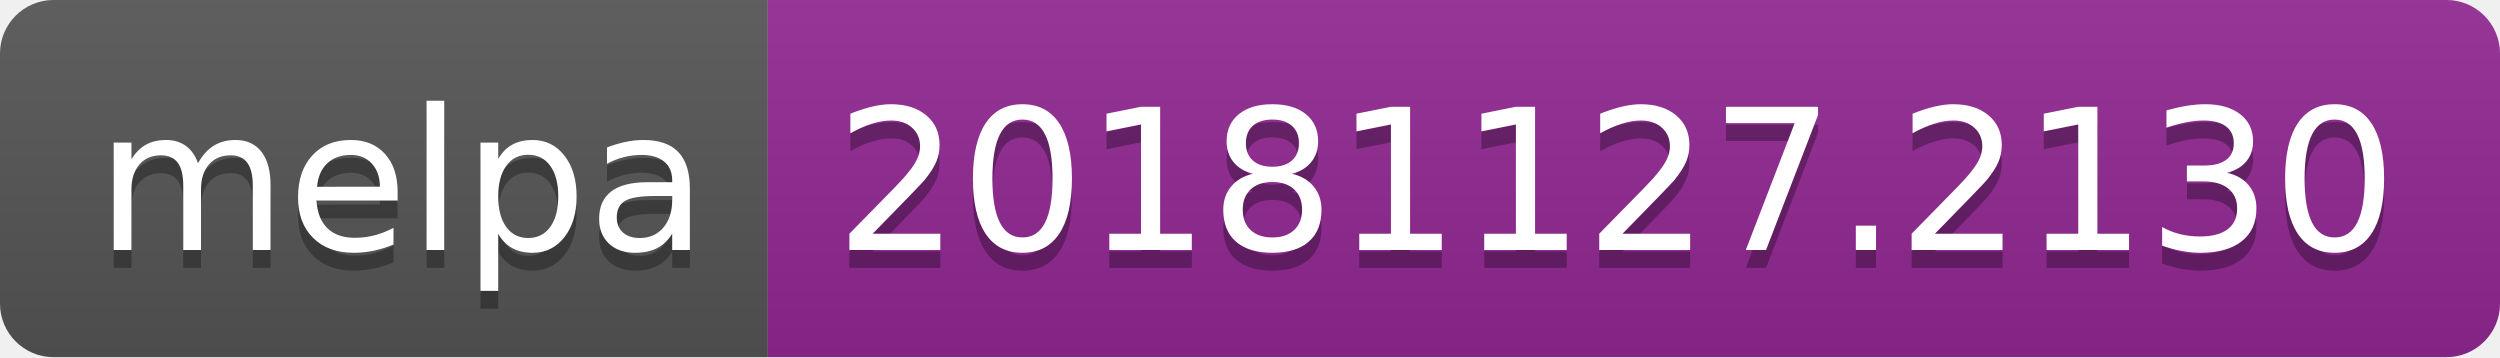
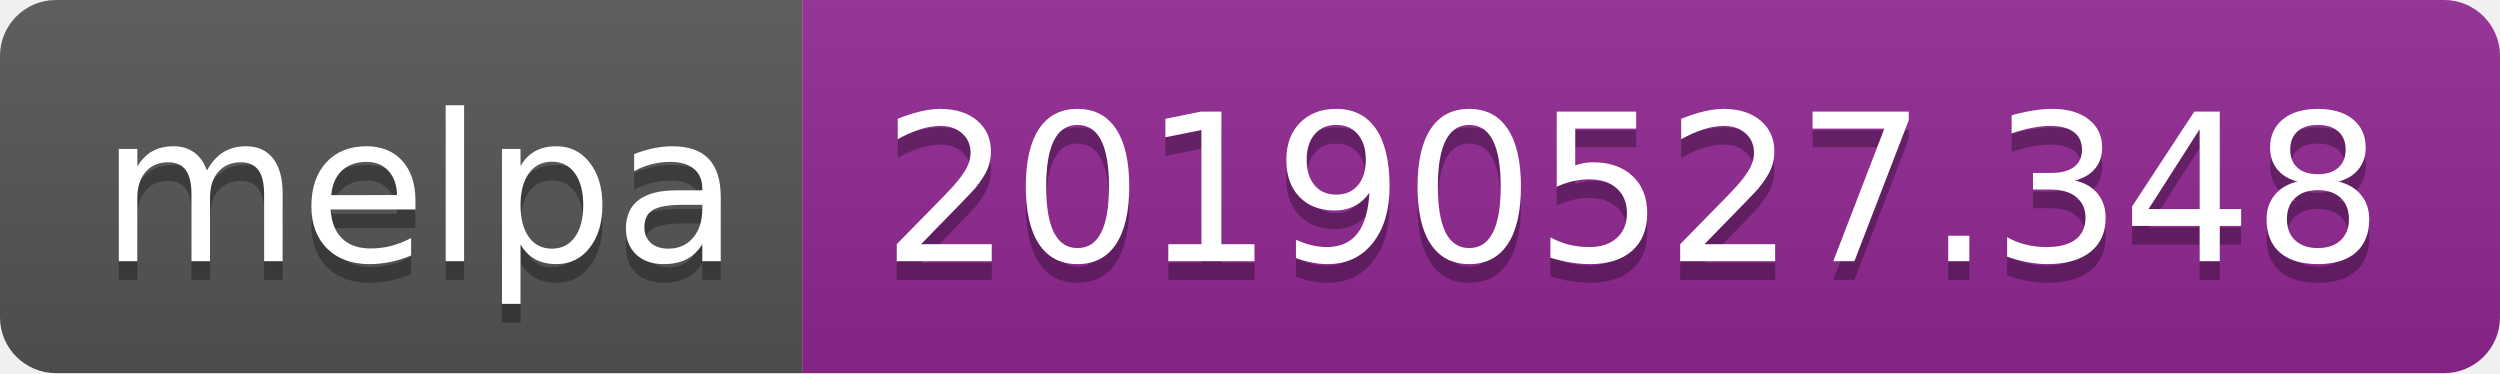
- <svg xmlns="http://www.w3.org/2000/svg" width="140" height="20">
+ <svg xmlns="http://www.w3.org/2000/svg" width="134" height="20">
  <linearGradient id="b" x2="0" y2="100%">
    <stop offset="0" stop-color="#bbb" stop-opacity=".1" />
    <stop offset="1" stop-opacity=".1" />
  </linearGradient>
  <clipPath id="a">
-     <rect width="140" height="20" rx="3" fill="#fff" />
+     <rect width="134" height="20" rx="3" fill="#fff" />
  </clipPath>
  <g clip-path="url(#a)">
    <path fill="#555" d="M0 0h43v20H0z" />
-     <path fill="#922793" d="M43 0h97v20H43z" />
-     <path fill="url(#b)" d="M0 0h140v20H0z" />
+     <path fill="#922793" d="M43 0h91v20H43z" />
+     <path fill="url(#b)" d="M0 0h134v20H0z" />
  </g>
  <g fill="#fff" text-anchor="middle" font-family="DejaVu Sans,Verdana,Geneva,sans-serif" font-size="110">
    <text x="225" y="150" fill="#010101" fill-opacity=".3" transform="scale(.1)" textLength="330">melpa</text>
    <text x="225" y="140" transform="scale(.1)" textLength="330">melpa</text>
-     <text x="905" y="150" fill="#010101" fill-opacity=".3" transform="scale(.1)" textLength="870">20181127.2130</text>
-     <text x="905" y="140" transform="scale(.1)" textLength="870">20181127.2130</text>
+     <text x="875" y="150" fill="#010101" fill-opacity=".3" transform="scale(.1)" textLength="810">20190527.348</text>
+     <text x="875" y="140" transform="scale(.1)" textLength="810">20190527.348</text>
  </g>
</svg>
